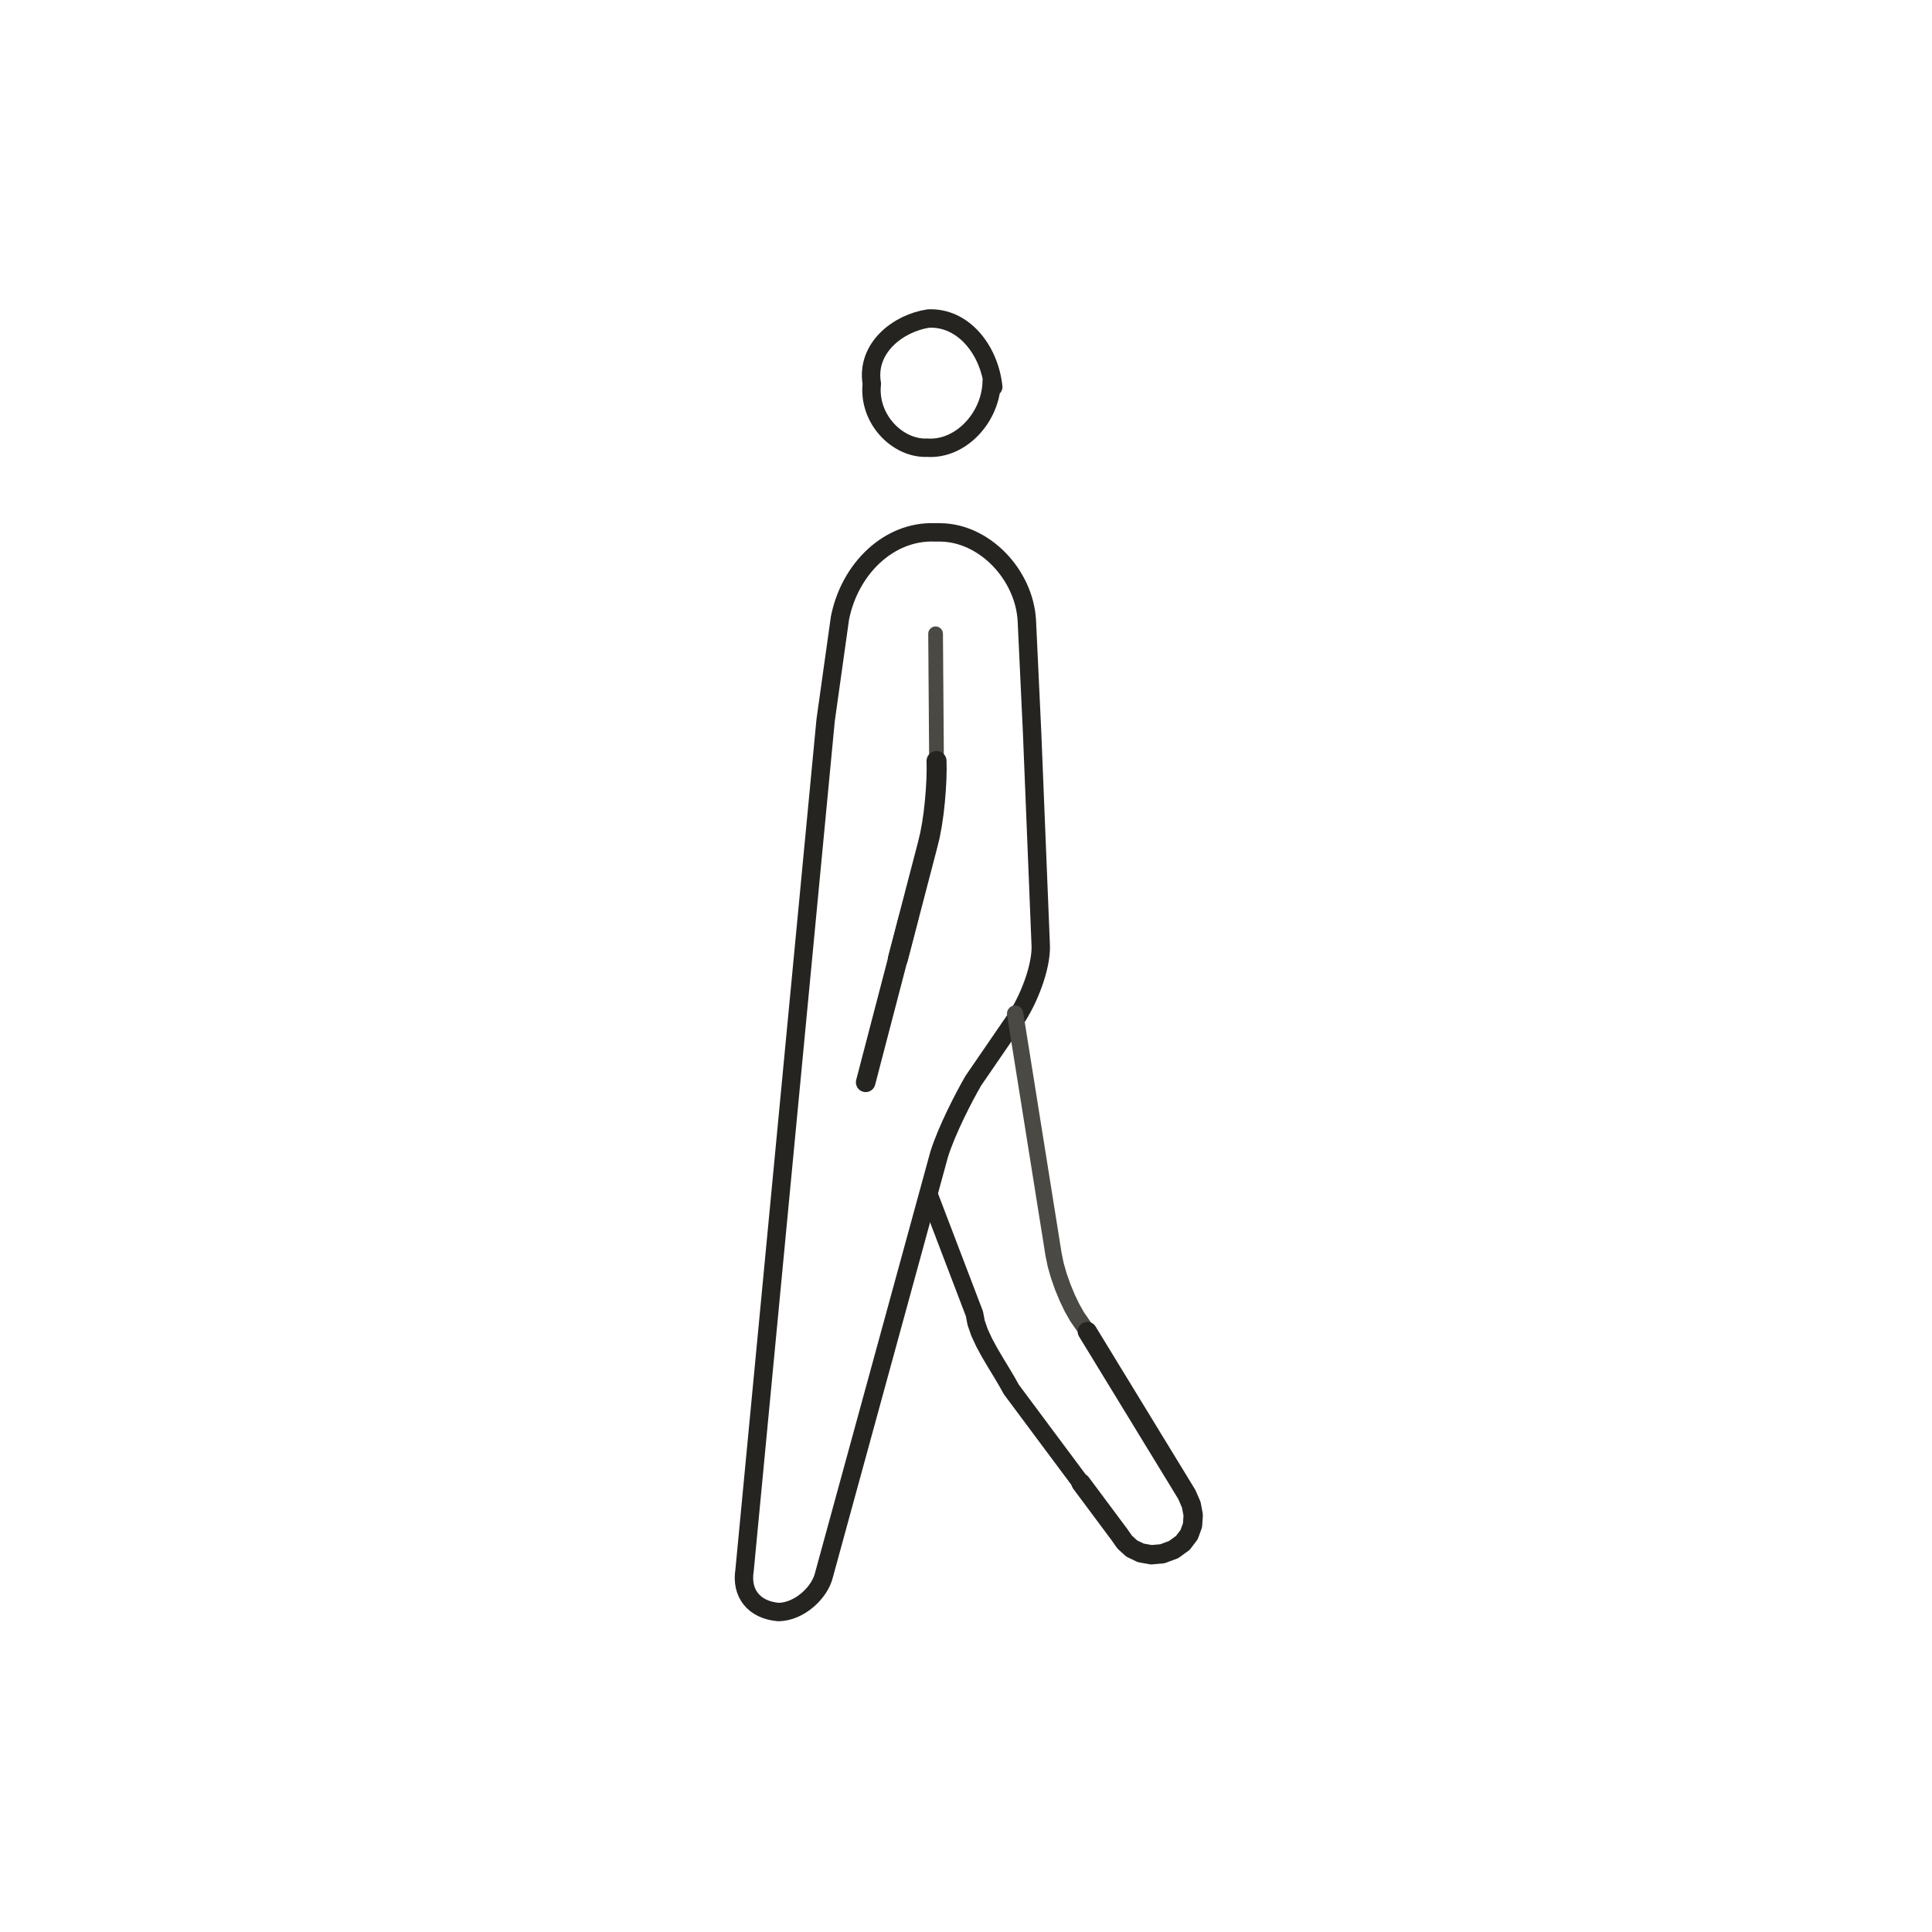
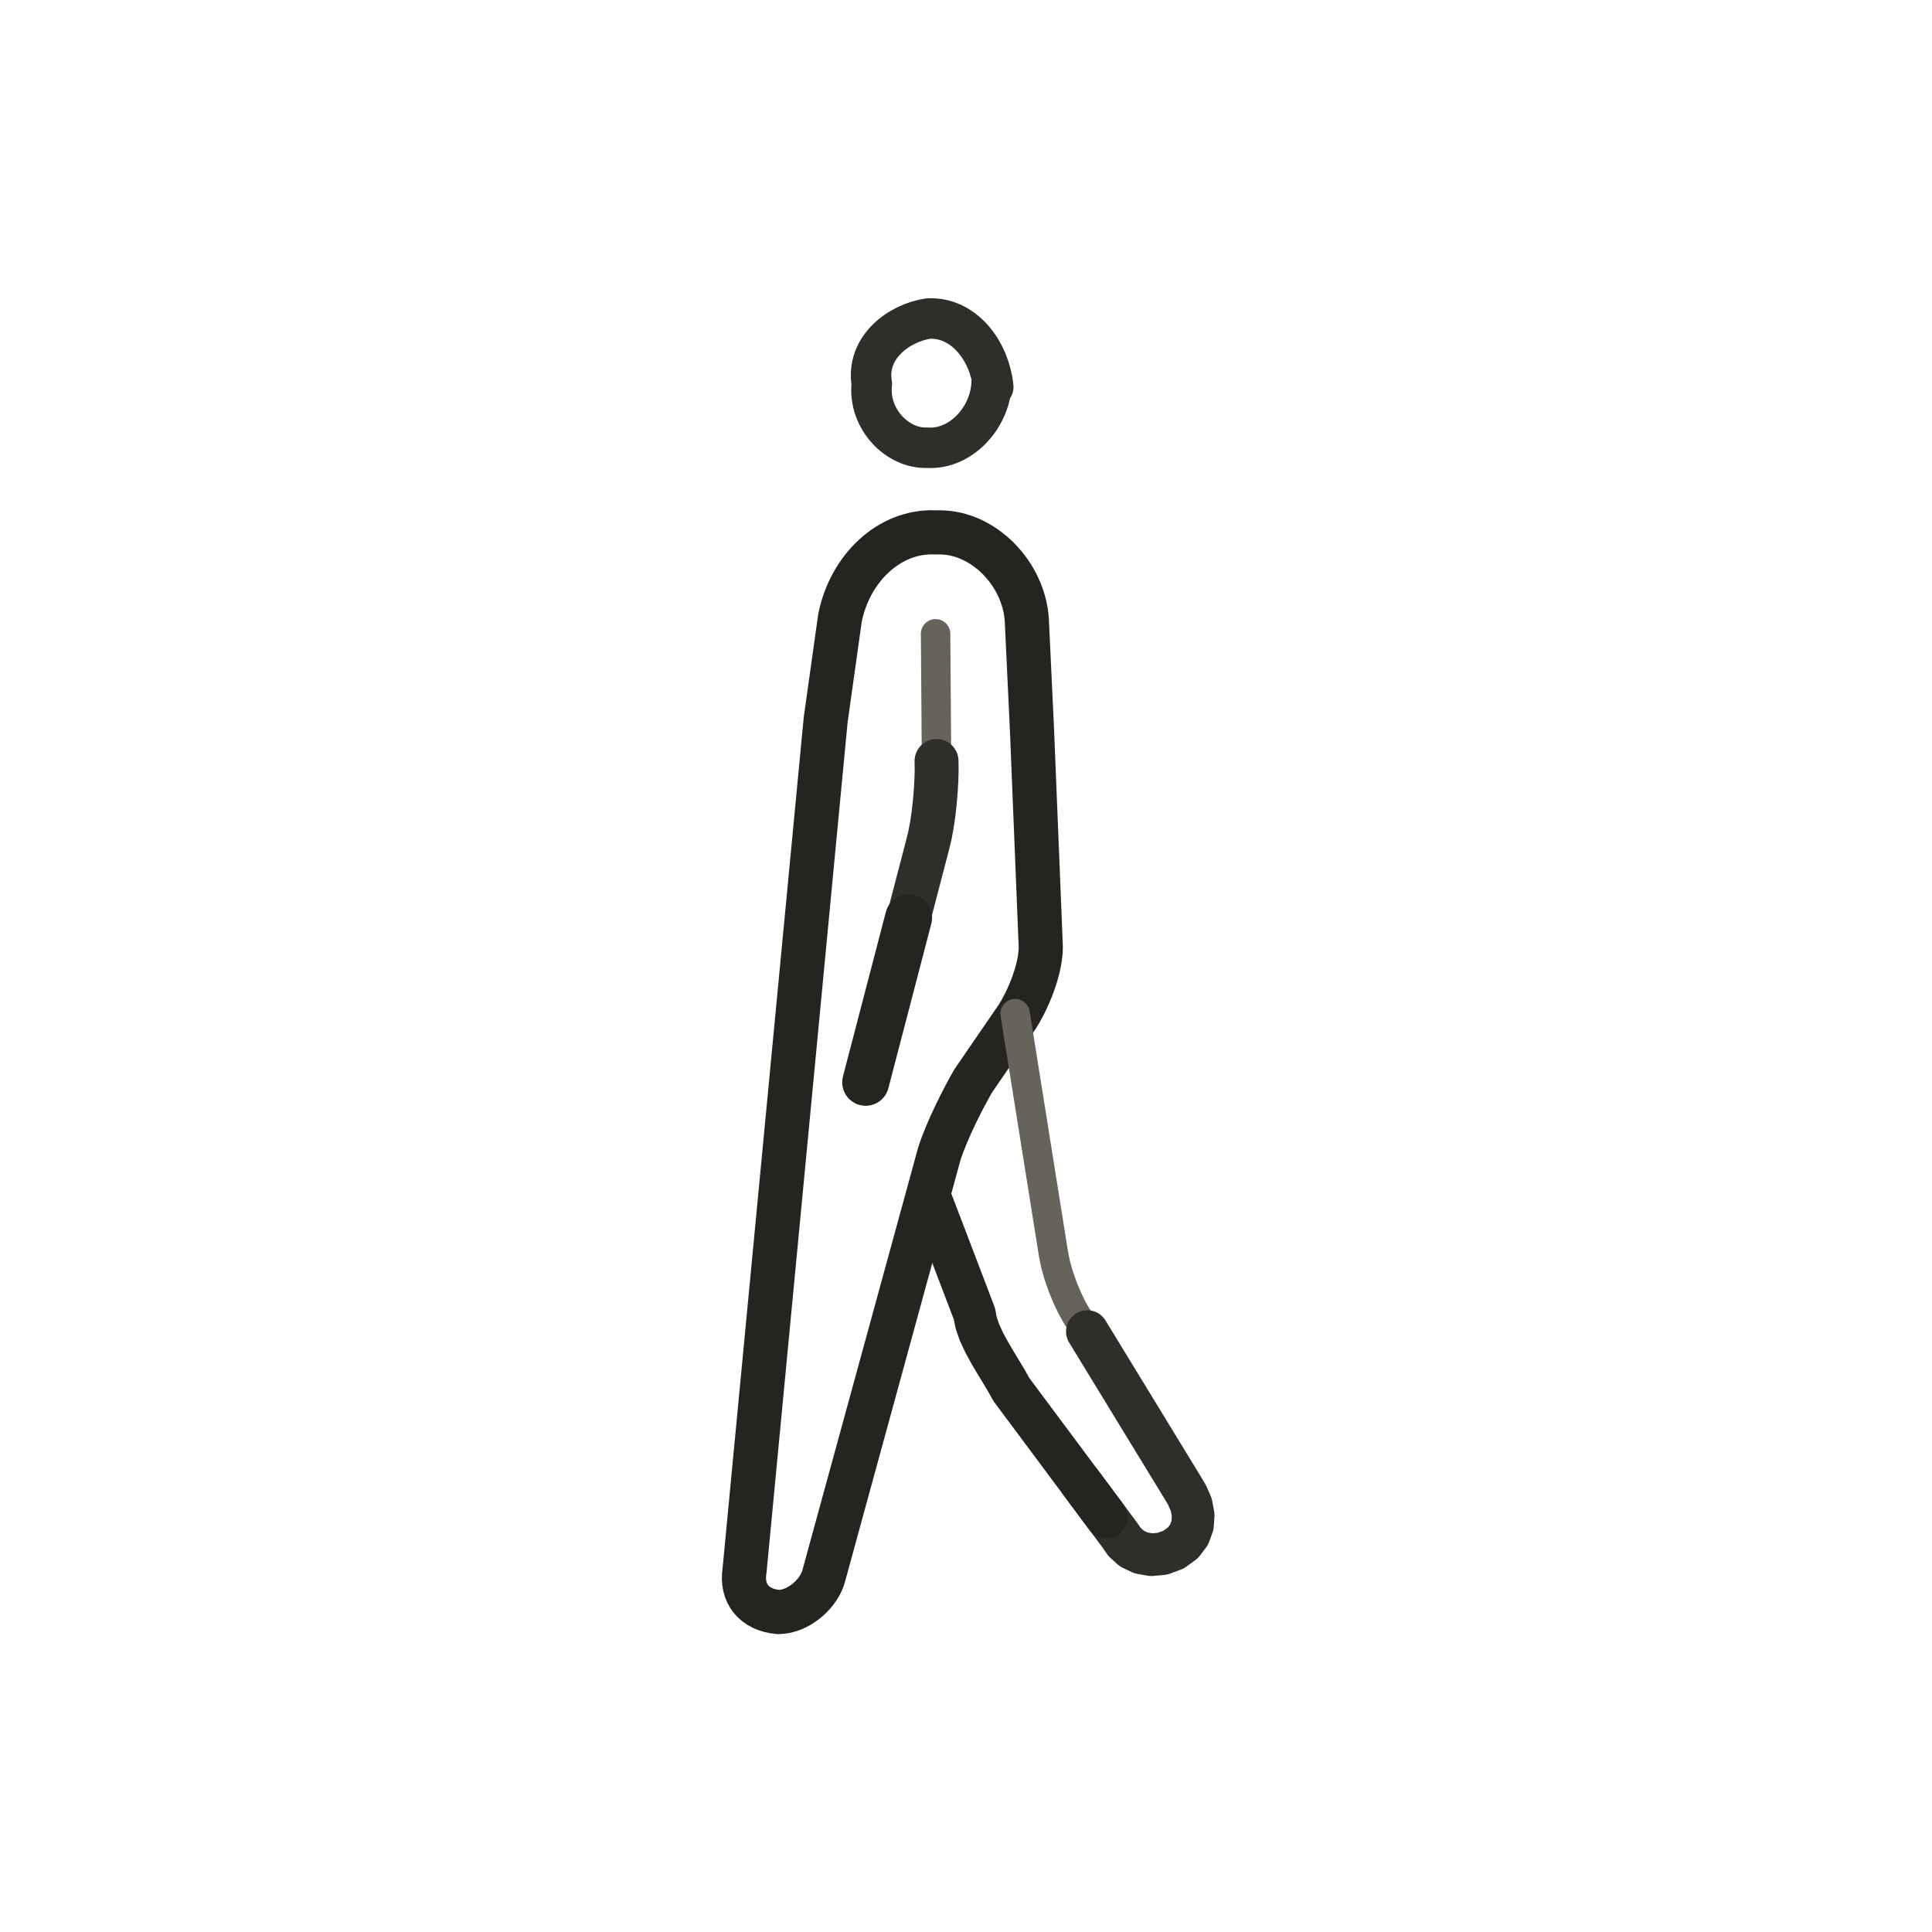
- <svg xmlns="http://www.w3.org/2000/svg" id="emoji" viewBox="-6 -6 84 84" data-castalia-style="sumi-e-ink-wash-v1" data-ink-stroke-system="tapered-v1" data-ink-coverage="complete" data-ink-pressure="loaded-middle-v1">
+ <svg xmlns="http://www.w3.org/2000/svg" id="emoji" viewBox="-6 -6 84 84" data-castalia-style="sumi-e-ink-wash-v1" data-ink-stroke-system="tapered-v1" data-ink-coverage="complete" data-ink-pressure="loaded-middle-v1" data-naturalist-construction="toddler-travel-mechanical-anatomy-v1" data-toddler-review="travel-places-complete-v1">
  <g id="line">
-     <path class="ink-stroke" data-ink-stroke="tapered" data-ink-role="line-source-tapered" data-ink-index="0" pathLength="1" d="M 37.118,10.562 C 37.102,12.127 35.781,13.567 34.312,13.465 C 33.028,13.522 31.734,12.218 31.905,10.683 C 31.639,9.114 33.077,8.038 34.369,7.849 C 35.872,7.781 37.011,9.195 37.185,10.823 L 37.118,10.562" fill="none" stroke="#262421" stroke-width="0.80" stroke-linecap="round" stroke-linejoin="round" />
-     <path class="ink-stroke" data-ink-stroke="tapered" data-ink-role="line-source-tapered" data-ink-index="1" pathLength="1" d="M 26.372,62.277 C 26.213,63.264 26.769,63.997 27.848,64.089 C 28.776,64.073 29.654,63.226 29.827,62.47 L 34.835,44.182 C 35.173,43.112 35.924,41.666 36.319,40.987 L 38.229,38.203 C 38.848,37.219 39.307,35.869 39.246,35.026 L 38.873,25.832 L 38.645,20.975 C 38.529,18.974 36.79,17.145 34.852,17.147 L 34.635,17.147 C 32.667,17.073 30.947,18.706 30.519,20.879 L 29.898,25.304 L 26.372,62.277" fill="none" stroke="#262421" stroke-width="0.80" stroke-linecap="round" stroke-linejoin="round" />
-     <path class="ink-stroke" data-ink-stroke="tapered" data-ink-role="line-source-tapered" data-ink-index="2" pathLength="1" d="M 38.136,38.073 L 38.209,38.528 L 38.281,38.984 L 38.354,39.439 L 38.427,39.894 L 38.499,40.350 L 38.572,40.805 L 38.645,41.260 L 38.718,41.716 L 38.790,42.171 L 38.863,42.626 L 38.936,43.082 L 39.008,43.537 L 39.081,43.992 L 39.154,44.448 L 39.226,44.903 L 39.299,45.358 L 39.372,45.814 L 39.444,46.269 L 39.517,46.724 L 39.590,47.180 L 39.663,47.635 L 39.735,48.091 L 39.807,48.541 L 39.900,48.994 L 40.037,49.472 L 40.207,49.956 L 40.402,50.427 L 40.613,50.865 L 40.831,51.250 L 41.048,51.563 L 41.275,51.892 L 41.515,52.286 L 41.756,52.679 L 41.996,53.073 L 42.236,53.467" fill="none" stroke="#4a4943" stroke-width="0.71" stroke-linecap="round" stroke-linejoin="round" />
-     <path class="ink-stroke" data-ink-stroke="tapered" data-ink-role="line-source-tapered" data-ink-index="3" pathLength="1" d="M 41.275,51.892 L 41.515,52.286 L 41.756,52.679 L 41.996,53.073 L 42.236,53.467 L 42.476,53.860 L 42.717,54.254 L 42.957,54.647 L 43.197,55.041 L 43.438,55.434 L 43.678,55.828 L 43.918,56.221 L 44.158,56.615 L 44.399,57.008 L 44.639,57.402 L 44.879,57.796 L 45.120,58.189 L 45.360,58.583 L 45.602,58.981 L 45.795,59.424 L 45.879,59.875 L 45.849,60.314 L 45.701,60.723 L 45.429,61.082 L 45.027,61.373 L 44.539,61.555 L 44.054,61.598 L 43.602,61.517 L 43.209,61.329 L 42.902,61.051 L 42.654,60.698 L 42.378,60.329 L 42.103,59.959 L 41.827,59.589 L 41.552,59.219 L 41.276,58.849 L 41.001,58.480" fill="none" stroke="#262421" stroke-width="0.84" stroke-linecap="round" stroke-linejoin="round" />
-     <path class="ink-stroke" data-ink-stroke="tapered" data-ink-role="line-source-tapered" data-ink-index="4" pathLength="1" d="M 42.103,59.959 L 41.827,59.589 L 41.552,59.219 L 41.276,58.849 L 41.001,58.480 L 40.726,58.110 L 40.450,57.740 L 40.175,57.370 L 39.899,57.000 L 39.624,56.631 L 39.348,56.261 L 39.073,55.891 L 38.798,55.521 L 38.522,55.151 L 38.247,54.782 L 37.971,54.412 L 37.775,54.060 L 37.542,53.669 L 37.287,53.248 L 37.029,52.811 L 36.788,52.367 L 36.586,51.930 L 36.441,51.511 L 36.366,51.119 L 36.201,50.688 L 36.037,50.257 L 35.873,49.826 L 35.708,49.395 L 35.544,48.965 L 35.379,48.534 L 35.215,48.103 L 35.051,47.672 L 34.886,47.241 L 34.722,46.811 L 34.557,46.380 L 34.393,45.949" fill="none" stroke="#262421" stroke-width="0.77" stroke-linecap="round" stroke-linejoin="round" />
-     <path class="ink-stroke" data-ink-stroke="tapered" data-ink-role="line-source-tapered" data-ink-index="5" pathLength="1" d="M 34.678,21.557 L 34.681,22.019 L 34.685,22.481 L 34.688,22.944 L 34.691,23.406 L 34.695,23.868 L 34.698,24.330 L 34.702,24.793 L 34.705,25.255 L 34.708,25.717 L 34.712,26.179 L 34.715,26.642 L 34.719,27.087 L 34.724,27.448 L 34.714,27.875 L 34.688,28.348 L 34.647,28.849" fill="none" stroke="#4a4943" stroke-width="0.64" stroke-linecap="round" stroke-linejoin="round" />
-     <path class="ink-stroke" data-ink-stroke="tapered" data-ink-role="line-source-tapered" data-ink-index="6" pathLength="1" d="M 34.719,27.087 L 34.724,27.448 L 34.714,27.875 L 34.688,28.348 L 34.647,28.849 L 34.591,29.359 L 34.518,29.859 L 34.429,30.332 L 34.322,30.770 L 34.205,31.217 L 34.089,31.664 L 33.972,32.111 L 33.855,32.559 L 33.739,33.006 L 33.622,33.453 L 33.505,33.901 L 33.388,34.348 L 33.272,34.795 L 33.155,35.242 L 33.038,35.690" fill="none" stroke="#262421" stroke-width="0.87" stroke-linecap="round" stroke-linejoin="round" />
-     <path class="ink-stroke" data-ink-stroke="tapered" data-ink-role="line-source-tapered" data-ink-index="7" pathLength="1" d="M 33.505,33.901 L 33.388,34.348 L 33.272,34.795 L 33.155,35.242 L 33.038,35.690 L 32.922,36.137 L 32.805,36.584 L 32.688,37.031 L 32.572,37.479 L 32.455,37.926 L 32.338,38.373 L 32.221,38.821 L 32.105,39.268 L 31.988,39.715 L 31.871,40.162 L 31.755,40.610 L 31.638,41.057" fill="none" stroke="#262421" stroke-width="0.85" stroke-linecap="round" stroke-linejoin="round" />
+     <path class="ink-stroke" data-ink-stroke="tapered" data-ink-role="line-source-tapered" data-ink-index="0" pathLength="1" d="M 37.118,10.562 C 37.102,12.127 35.781,13.567 34.312,13.465 C 33.028,13.522 31.734,12.218 31.905,10.683 C 31.639,9.114 33.077,8.038 34.369,7.849 C 35.872,7.781 37.011,9.195 37.185,10.823 L 37.118,10.562" fill="none" stroke="#302e2a" stroke-width="1.76" stroke-linecap="round" stroke-linejoin="round" data-travel-source-width="0.80" data-ink-brush-pass="loaded-contour-v2" data-toddler-clarity="defining-travel-mechanical-anatomy-v1" />
+     <path class="ink-stroke" data-ink-stroke="tapered" data-ink-role="line-source-tapered" data-ink-index="1" pathLength="1" d="M 26.372,62.277 C 26.213,63.264 26.769,63.997 27.848,64.089 C 28.776,64.073 29.654,63.226 29.827,62.47 L 34.835,44.182 C 35.173,43.112 35.924,41.666 36.319,40.987 L 38.229,38.203 C 38.848,37.219 39.307,35.869 39.246,35.026 L 38.873,25.832 L 38.645,20.975 C 38.529,18.974 36.79,17.145 34.852,17.147 L 34.635,17.147 C 32.667,17.073 30.947,18.706 30.519,20.879 L 29.898,25.304 L 26.372,62.277" fill="none" stroke="#262421" stroke-width="1.92" stroke-linecap="round" stroke-linejoin="round" data-travel-source-width="0.80" data-ink-brush-pass="loaded-contour-v2" data-toddler-clarity="defining-travel-mechanical-anatomy-v1" />
+     <path class="ink-stroke" data-ink-stroke="tapered" data-ink-role="line-source-tapered" data-ink-index="2" pathLength="1" d="M 38.136,38.073 L 38.209,38.528 L 38.281,38.984 L 38.354,39.439 L 38.427,39.894 L 38.499,40.350 L 38.572,40.805 L 38.645,41.260 L 38.718,41.716 L 38.790,42.171 L 38.863,42.626 L 38.936,43.082 L 39.008,43.537 L 39.081,43.992 L 39.154,44.448 L 39.226,44.903 L 39.299,45.358 L 39.372,45.814 L 39.444,46.269 L 39.517,46.724 L 39.590,47.180 L 39.663,47.635 L 39.735,48.091 L 39.807,48.541 L 39.900,48.994 L 40.037,49.472 L 40.207,49.956 L 40.402,50.427 L 40.613,50.865 L 40.831,51.250 L 41.048,51.563 L 41.275,51.892 L 41.515,52.286 L 41.756,52.679 L 41.996,53.073 L 42.236,53.467" fill="none" stroke="#66635b" stroke-width="1.28" stroke-linecap="round" stroke-linejoin="round" data-travel-source-width="0.71" data-ink-brush-pass="dry-edge-v2" data-toddler-clarity="defining-travel-mechanical-anatomy-v1" />
+     <path class="ink-stroke" data-ink-stroke="tapered" data-ink-role="line-source-tapered" data-ink-index="3" pathLength="1" d="M 41.275,51.892 L 41.515,52.286 L 41.756,52.679 L 41.996,53.073 L 42.236,53.467 L 42.476,53.860 L 42.717,54.254 L 42.957,54.647 L 43.197,55.041 L 43.438,55.434 L 43.678,55.828 L 43.918,56.221 L 44.158,56.615 L 44.399,57.008 L 44.639,57.402 L 44.879,57.796 L 45.120,58.189 L 45.360,58.583 L 45.602,58.981 L 45.795,59.424 L 45.879,59.875 L 45.849,60.314 L 45.701,60.723 L 45.429,61.082 L 45.027,61.373 L 44.539,61.555 L 44.054,61.598 L 43.602,61.517 L 43.209,61.329 L 42.902,61.051 L 42.654,60.698 L 42.378,60.329 L 42.103,59.959 L 41.827,59.589 L 41.552,59.219 L 41.276,58.849 L 41.001,58.480" fill="none" stroke="#302e2a" stroke-width="1.85" stroke-linecap="round" stroke-linejoin="round" data-travel-source-width="0.84" data-ink-brush-pass="loaded-contour-v2" data-toddler-clarity="defining-travel-mechanical-anatomy-v1" />
+     <path class="ink-stroke" data-ink-stroke="tapered" data-ink-role="line-source-tapered" data-ink-index="4" pathLength="1" d="M 42.103,59.959 L 41.827,59.589 L 41.552,59.219 L 41.276,58.849 L 41.001,58.480 L 40.726,58.110 L 40.450,57.740 L 40.175,57.370 L 39.899,57.000 L 39.624,56.631 L 39.348,56.261 L 39.073,55.891 L 38.798,55.521 L 38.522,55.151 L 38.247,54.782 L 37.971,54.412 L 37.775,54.060 L 37.542,53.669 L 37.287,53.248 L 37.029,52.811 L 36.788,52.367 L 36.586,51.930 L 36.441,51.511 L 36.366,51.119 L 36.201,50.688 L 36.037,50.257 L 35.873,49.826 L 35.708,49.395 L 35.544,48.965 L 35.379,48.534 L 35.215,48.103 L 35.051,47.672 L 34.886,47.241 L 34.722,46.811 L 34.557,46.380 L 34.393,45.949" fill="none" stroke="#262421" stroke-width="1.85" stroke-linecap="round" stroke-linejoin="round" data-travel-source-width="0.77" data-ink-brush-pass="loaded-contour-v2" data-toddler-clarity="defining-travel-mechanical-anatomy-v1" />
+     <path class="ink-stroke" data-ink-stroke="tapered" data-ink-role="line-source-tapered" data-ink-index="5" pathLength="1" d="M 34.678,21.557 L 34.681,22.019 L 34.685,22.481 L 34.688,22.944 L 34.691,23.406 L 34.695,23.868 L 34.698,24.330 L 34.702,24.793 L 34.705,25.255 L 34.708,25.717 L 34.712,26.179 L 34.715,26.642 L 34.719,27.087 L 34.724,27.448 L 34.714,27.875 L 34.688,28.348 L 34.647,28.849" fill="none" stroke="#66635b" stroke-width="1.28" stroke-linecap="round" stroke-linejoin="round" data-travel-source-width="0.64" data-ink-brush-pass="dry-edge-v2" data-toddler-clarity="defining-travel-mechanical-anatomy-v1" />
+     <path class="ink-stroke" data-ink-stroke="tapered" data-ink-role="line-source-tapered" data-ink-index="6" pathLength="1" d="M 34.719,27.087 L 34.724,27.448 L 34.714,27.875 L 34.688,28.348 L 34.647,28.849 L 34.591,29.359 L 34.518,29.859 L 34.429,30.332 L 34.322,30.770 L 34.205,31.217 L 34.089,31.664 L 33.972,32.111 L 33.855,32.559 L 33.739,33.006 L 33.622,33.453 L 33.505,33.901 L 33.388,34.348 L 33.272,34.795 L 33.155,35.242 L 33.038,35.690" fill="none" stroke="#302e2a" stroke-width="1.91" stroke-linecap="round" stroke-linejoin="round" data-travel-source-width="0.87" data-ink-brush-pass="loaded-contour-v2" data-toddler-clarity="defining-travel-mechanical-anatomy-v1" />
+     <path class="ink-stroke" data-ink-stroke="tapered" data-ink-role="line-source-tapered" data-ink-index="7" pathLength="1" d="M 33.505,33.901 L 33.388,34.348 L 33.272,34.795 L 33.155,35.242 L 33.038,35.690 L 32.922,36.137 L 32.805,36.584 L 32.688,37.031 L 32.572,37.479 L 32.455,37.926 L 32.338,38.373 L 32.221,38.821 L 32.105,39.268 L 31.988,39.715 L 31.871,40.162 L 31.755,40.610 L 31.638,41.057" fill="none" stroke="#262421" stroke-width="2.04" stroke-linecap="round" stroke-linejoin="round" data-travel-source-width="0.85" data-ink-brush-pass="loaded-contour-v2" data-toddler-clarity="defining-travel-mechanical-anatomy-v1" />
  </g>
</svg>
